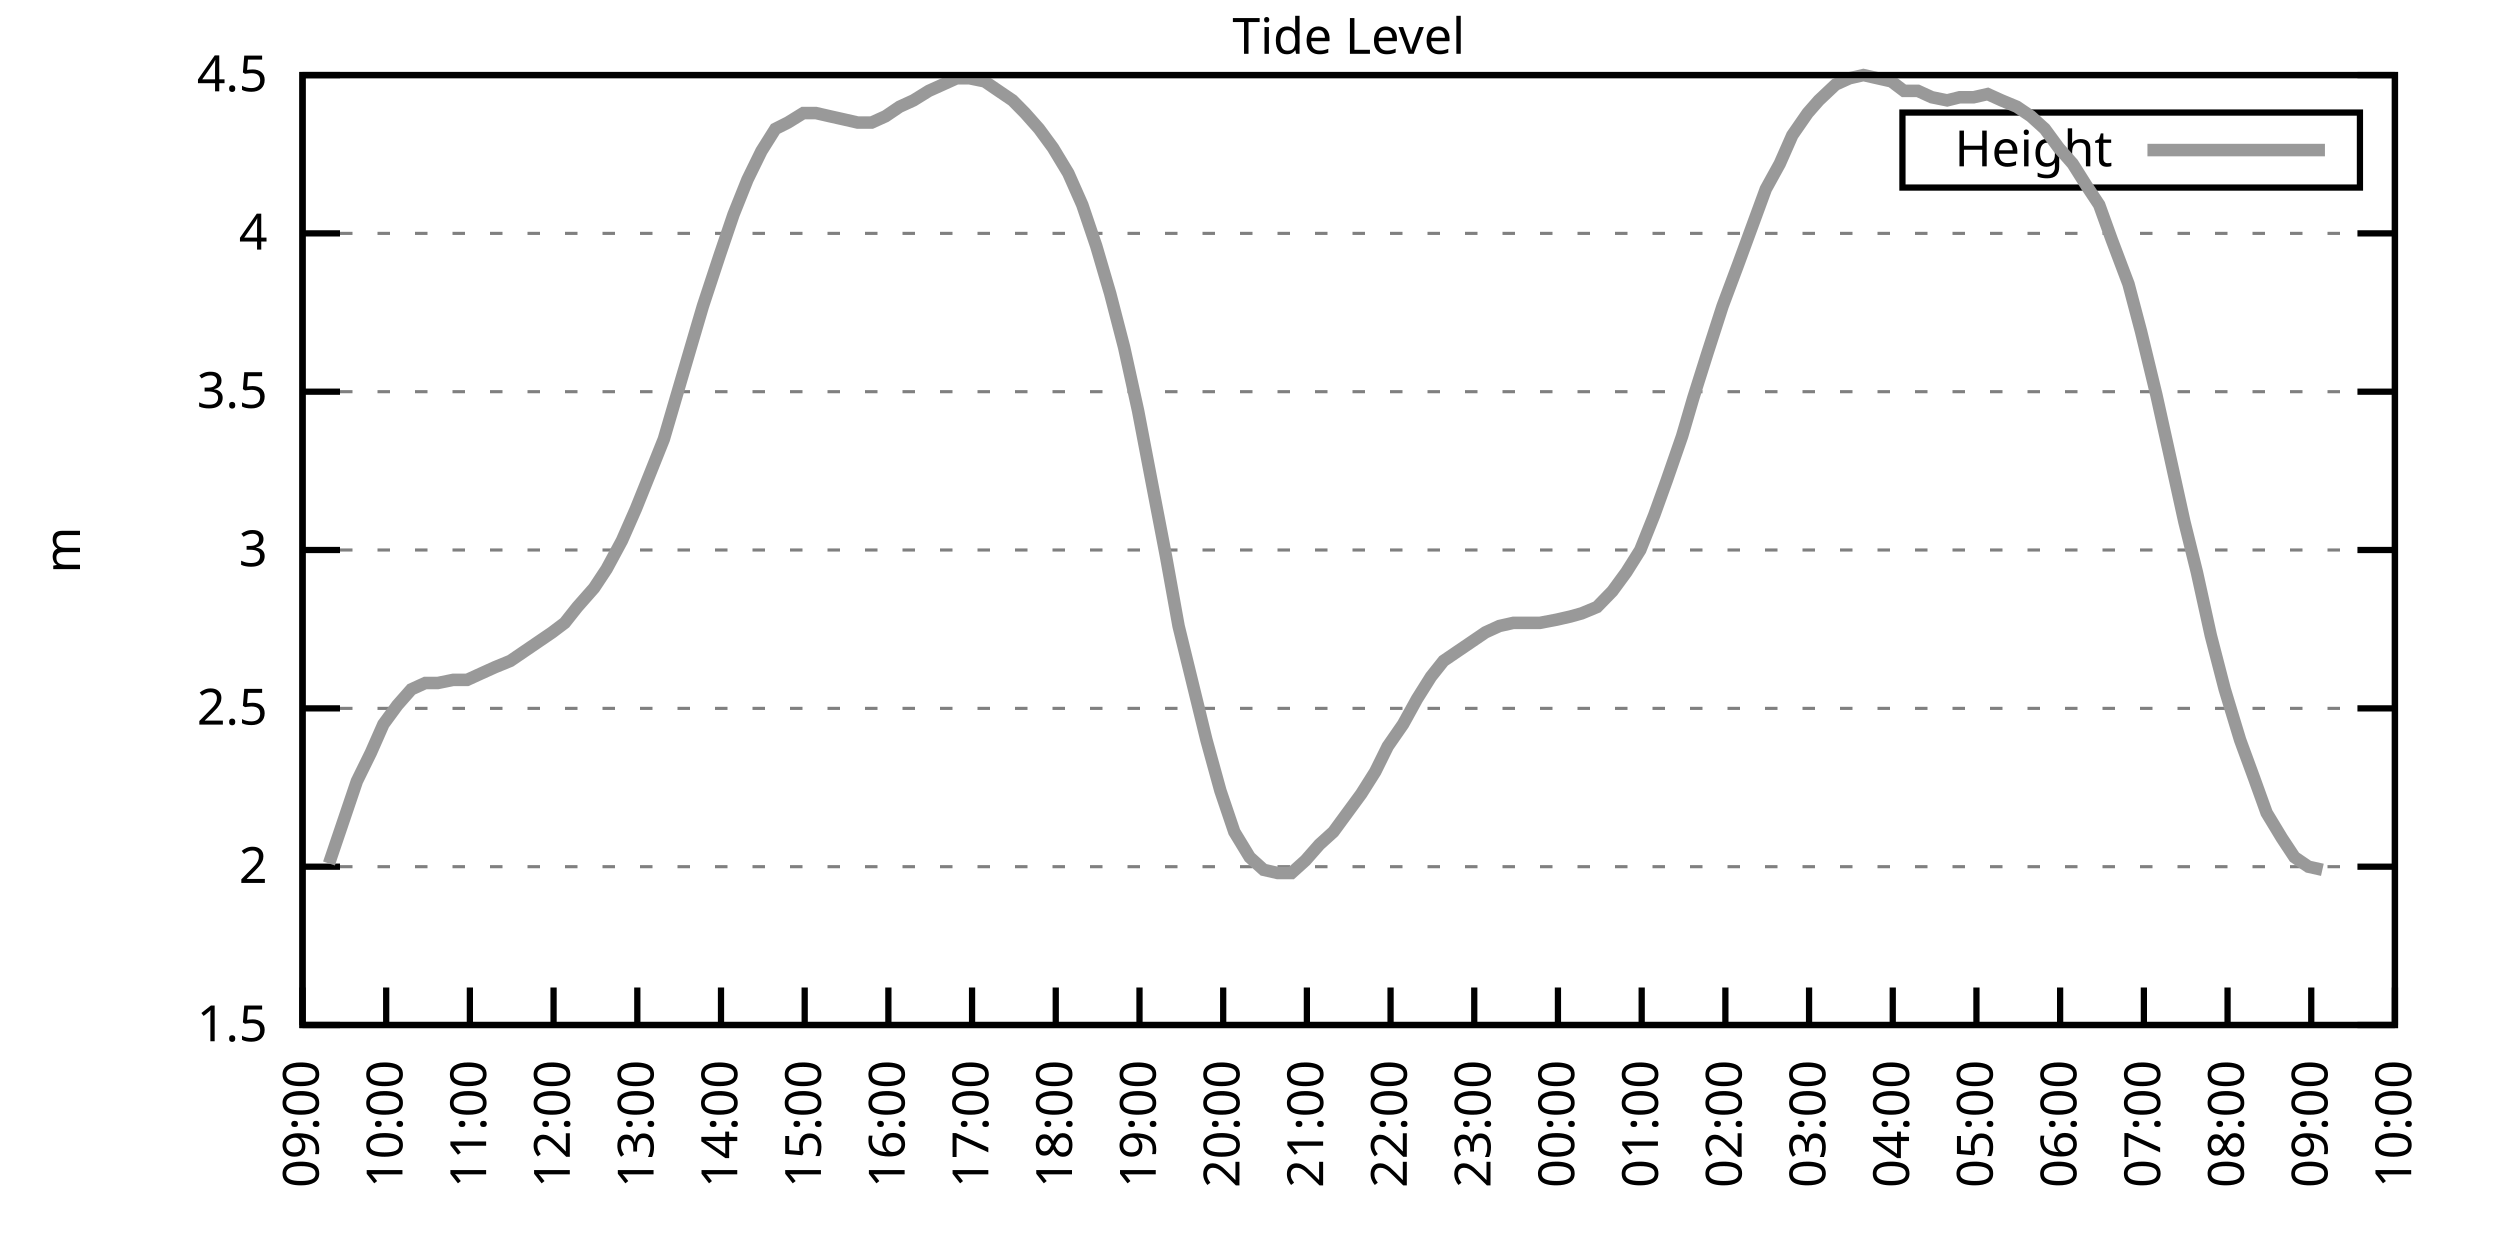
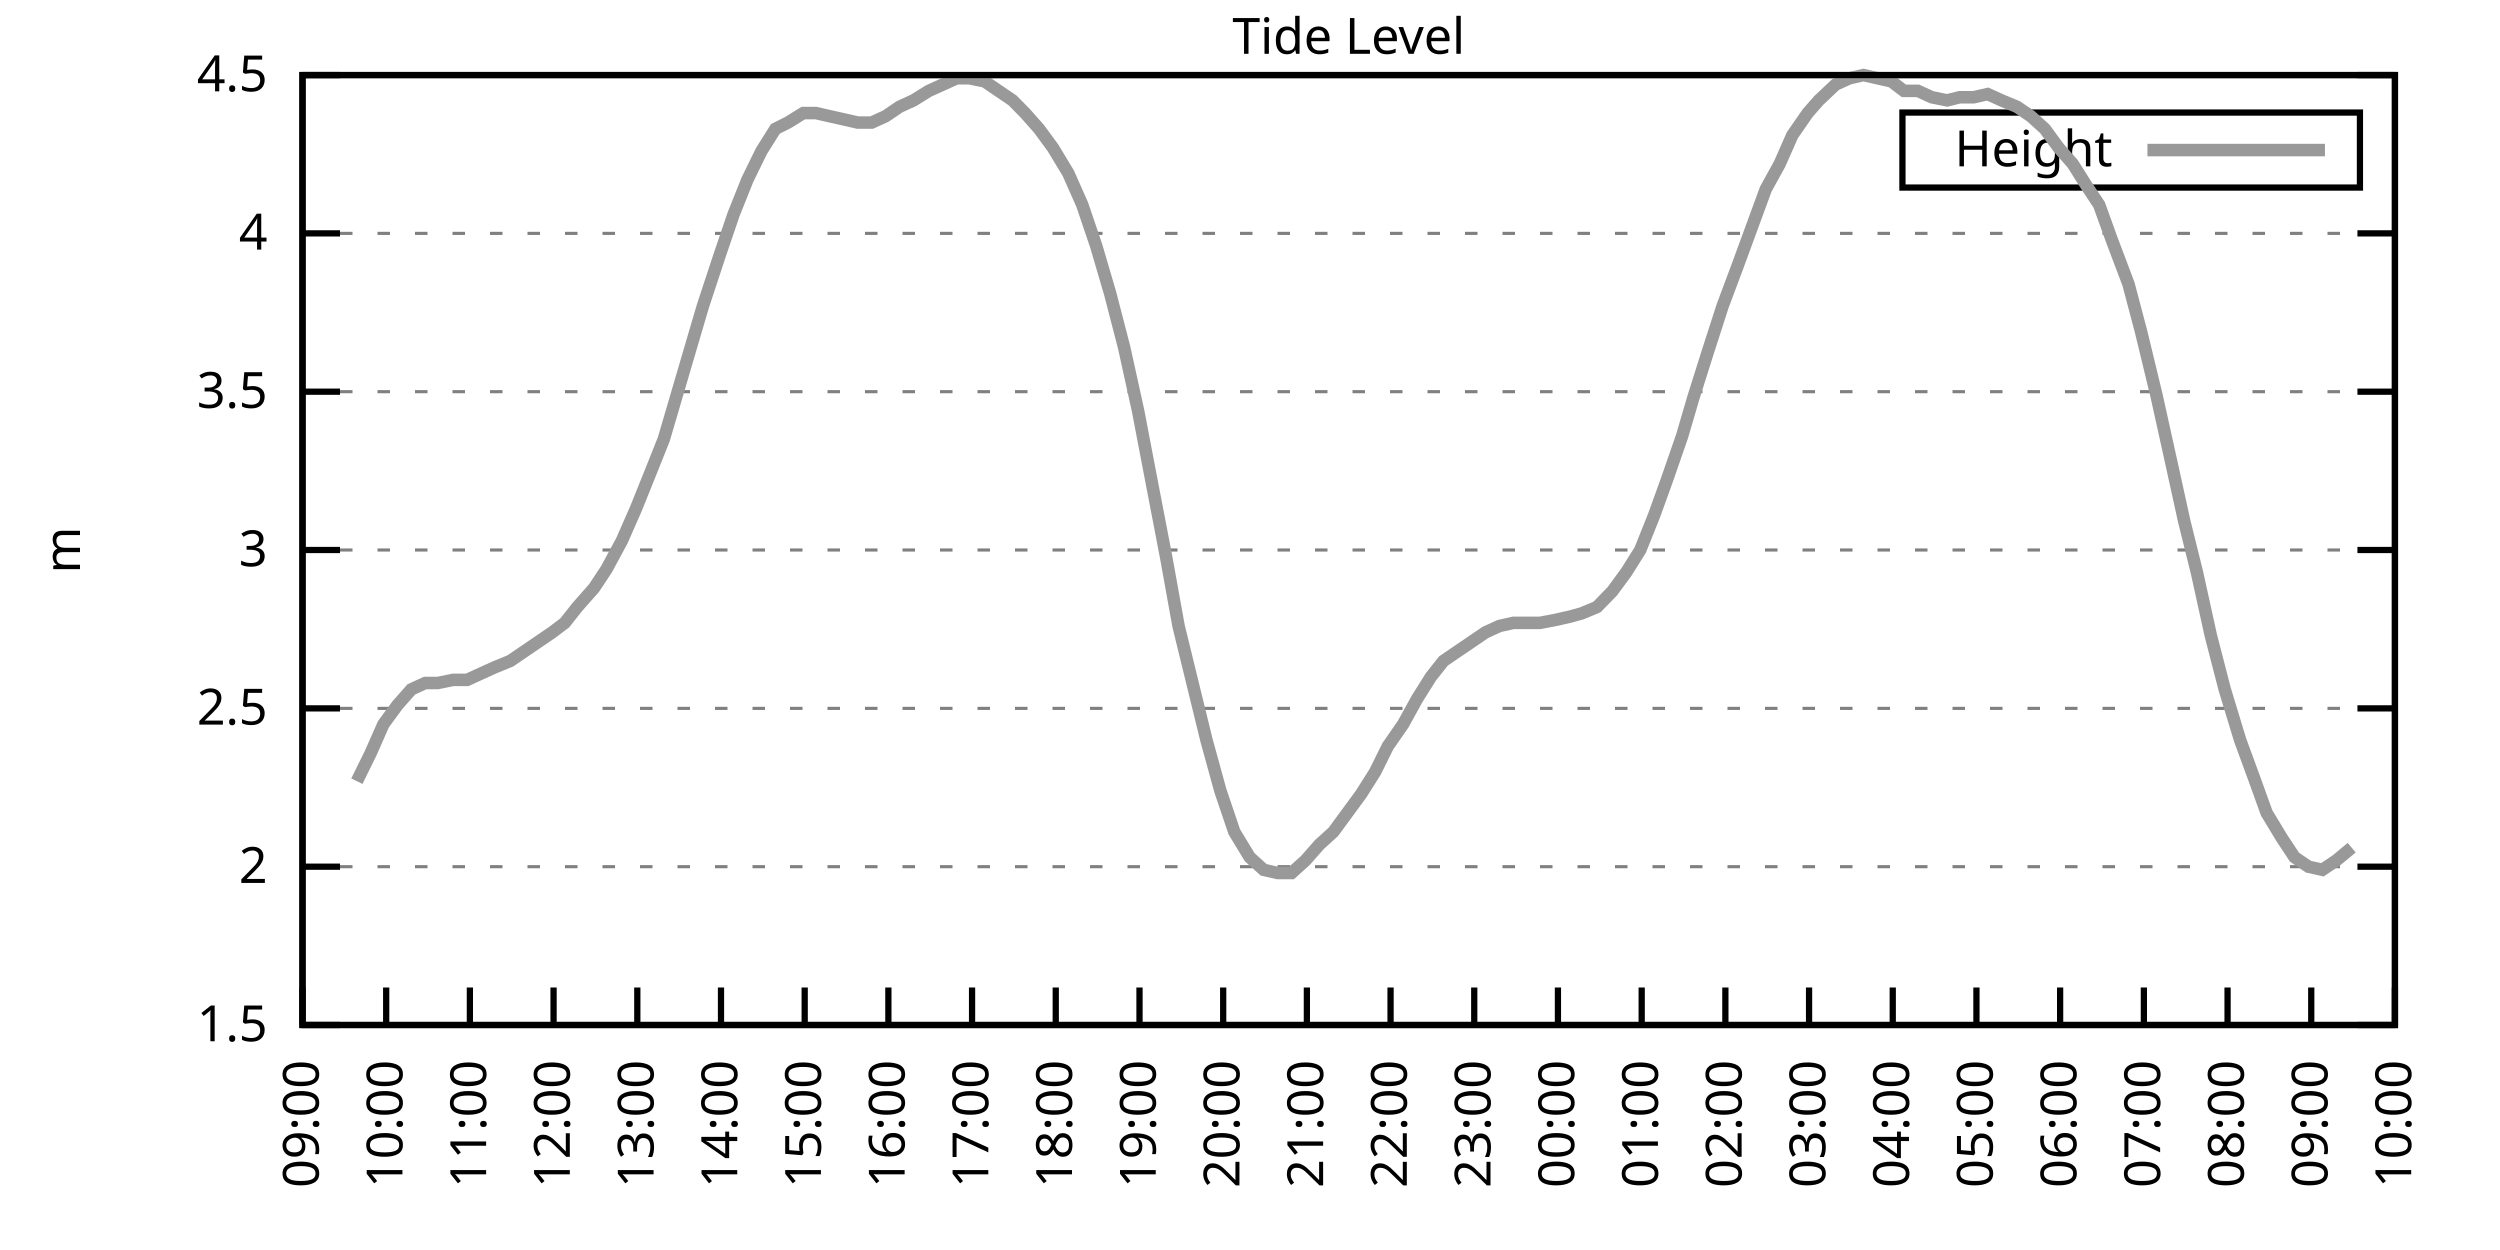
<svg xmlns="http://www.w3.org/2000/svg" xmlns:xlink="http://www.w3.org/1999/xlink" width="400" height="200" viewBox="0 0 400 200">
  <g id="gnuplot_canvas">
    <rect x="0" y="0" width="400" height="200" fill="none" />
    <defs>
      <circle id="gpDot" r="0.5" stroke-width="0.5" stroke="currentColor" />
      <path id="gpPt0" stroke-width="0.333" stroke="currentColor" d="M-1,0 h2 M0,-1 v2" />
      <path id="gpPt1" stroke-width="0.333" stroke="currentColor" d="M-1,-1 L1,1 M1,-1 L-1,1" />
      <path id="gpPt2" stroke-width="0.333" stroke="currentColor" d="M-1,0 L1,0 M0,-1 L0,1 M-1,-1 L1,1 M-1,1 L1,-1" />
      <rect id="gpPt3" stroke-width="0.333" stroke="currentColor" x="-1" y="-1" width="2" height="2" />
      <rect id="gpPt4" stroke-width="0.333" stroke="currentColor" fill="currentColor" x="-1" y="-1" width="2" height="2" />
      <circle id="gpPt5" stroke-width="0.333" stroke="currentColor" cx="0" cy="0" r="1" />
      <use xlink:href="#gpPt5" id="gpPt6" fill="currentColor" stroke="none" />
      <path id="gpPt7" stroke-width="0.333" stroke="currentColor" d="M0,-1.33 L-1.33,0.67 L1.33,0.67 z" />
      <use xlink:href="#gpPt7" id="gpPt8" fill="currentColor" stroke="none" />
      <use xlink:href="#gpPt7" id="gpPt9" stroke="currentColor" transform="rotate(180)" />
      <use xlink:href="#gpPt9" id="gpPt10" fill="currentColor" stroke="none" />
      <use xlink:href="#gpPt3" id="gpPt11" stroke="currentColor" transform="rotate(45)" />
      <use xlink:href="#gpPt11" id="gpPt12" fill="currentColor" stroke="none" />
      <path id="gpPt13" stroke-width="0.333" stroke="currentColor" d="M0,1.330 L1.265,0.411 L0.782,-1.067 L-0.782,-1.076 L-1.265,0.411 z" />
      <use xlink:href="#gpPt13" id="gpPt14" fill="currentColor" stroke="none" />
      <filter id="textbox" filterUnits="objectBoundingBox" x="0" y="0" height="1" width="1">
        <feFlood flood-color="white" flood-opacity="1" result="bgnd" />
        <feComposite in="SourceGraphic" in2="bgnd" operator="atop" />
      </filter>
      <filter id="greybox" filterUnits="objectBoundingBox" x="0" y="0" height="1" width="1">
        <feFlood flood-color="lightgrey" flood-opacity="1" result="grey" />
        <feComposite in="SourceGraphic" in2="grey" operator="atop" />
      </filter>
    </defs>
    <g fill="none" color="white" stroke="currentColor" stroke-width="1.00" stroke-linecap="butt" stroke-linejoin="miter">
</g>
    <g fill="none" color="black" stroke="currentColor" stroke-width="1.00" stroke-linecap="butt" stroke-linejoin="miter">
      <g stroke="none" shape-rendering="crispEdges">
        <polygon fill="rgb(255, 255, 255)" points="48.40,164.00 383.18,164.00 383.18,12.02 48.40,12.02 " />
      </g>
    </g>
    <g fill="none" color="black" stroke="currentColor" stroke-width="1.00" stroke-linecap="butt" stroke-linejoin="miter">
</g>
    <g fill="none" color="black" stroke="black" stroke-width="0.50" stroke-linecap="butt" stroke-linejoin="miter">
</g>
    <g fill="none" color="gray" stroke="currentColor" stroke-width="0.50" stroke-linecap="butt" stroke-linejoin="miter">
      <path stroke="gray" stroke-dasharray="2,4" class="gridline" d="M48.40,164.00 L383.19,164.00  " />
    </g>
    <g fill="none" color="gray" stroke="gray" stroke-width="1.00" stroke-linecap="butt" stroke-linejoin="miter">
</g>
    <g fill="none" color="black" stroke="currentColor" stroke-width="1.00" stroke-linecap="butt" stroke-linejoin="miter">
      <path stroke="black" d="M48.40,164.00 L54.40,164.00 M383.19,164.00 L377.19,164.00  " />
      <g transform="translate(42.80,166.60)" stroke="none" fill="black" font-family="Sans" font-size="8.00" text-anchor="end">
        <text>
          <tspan font-family="Sans"> 1.5</tspan>
        </text>
      </g>
    </g>
    <g fill="none" color="black" stroke="currentColor" stroke-width="1.00" stroke-linecap="butt" stroke-linejoin="miter">
</g>
    <g fill="none" color="black" stroke="black" stroke-width="0.50" stroke-linecap="butt" stroke-linejoin="miter">
</g>
    <g fill="none" color="gray" stroke="currentColor" stroke-width="0.50" stroke-linecap="butt" stroke-linejoin="miter">
      <path stroke="gray" stroke-dasharray="2,4" class="gridline" d="M48.40,138.67 L383.19,138.67  " />
    </g>
    <g fill="none" color="gray" stroke="gray" stroke-width="1.00" stroke-linecap="butt" stroke-linejoin="miter">
</g>
    <g fill="none" color="black" stroke="currentColor" stroke-width="1.00" stroke-linecap="butt" stroke-linejoin="miter">
      <path stroke="black" d="M48.40,138.67 L54.40,138.67 M383.19,138.67 L377.19,138.67  " />
      <g transform="translate(42.80,141.27)" stroke="none" fill="black" font-family="Sans" font-size="8.00" text-anchor="end">
        <text>
          <tspan font-family="Sans"> 2</tspan>
        </text>
      </g>
    </g>
    <g fill="none" color="black" stroke="currentColor" stroke-width="1.00" stroke-linecap="butt" stroke-linejoin="miter">
</g>
    <g fill="none" color="black" stroke="black" stroke-width="0.50" stroke-linecap="butt" stroke-linejoin="miter">
</g>
    <g fill="none" color="gray" stroke="currentColor" stroke-width="0.50" stroke-linecap="butt" stroke-linejoin="miter">
      <path stroke="gray" stroke-dasharray="2,4" class="gridline" d="M48.40,113.34 L383.19,113.34  " />
    </g>
    <g fill="none" color="gray" stroke="gray" stroke-width="1.00" stroke-linecap="butt" stroke-linejoin="miter">
</g>
    <g fill="none" color="black" stroke="currentColor" stroke-width="1.00" stroke-linecap="butt" stroke-linejoin="miter">
      <path stroke="black" d="M48.40,113.34 L54.40,113.34 M383.19,113.34 L377.19,113.34  " />
      <g transform="translate(42.80,115.94)" stroke="none" fill="black" font-family="Sans" font-size="8.00" text-anchor="end">
        <text>
          <tspan font-family="Sans"> 2.5</tspan>
        </text>
      </g>
    </g>
    <g fill="none" color="black" stroke="currentColor" stroke-width="1.00" stroke-linecap="butt" stroke-linejoin="miter">
</g>
    <g fill="none" color="black" stroke="black" stroke-width="0.50" stroke-linecap="butt" stroke-linejoin="miter">
</g>
    <g fill="none" color="gray" stroke="currentColor" stroke-width="0.50" stroke-linecap="butt" stroke-linejoin="miter">
      <path stroke="gray" stroke-dasharray="2,4" class="gridline" d="M48.40,88.00 L383.19,88.00  " />
    </g>
    <g fill="none" color="gray" stroke="gray" stroke-width="1.00" stroke-linecap="butt" stroke-linejoin="miter">
</g>
    <g fill="none" color="black" stroke="currentColor" stroke-width="1.00" stroke-linecap="butt" stroke-linejoin="miter">
      <path stroke="black" d="M48.40,88.00 L54.40,88.00 M383.19,88.00 L377.19,88.00  " />
      <g transform="translate(42.80,90.60)" stroke="none" fill="black" font-family="Sans" font-size="8.00" text-anchor="end">
        <text>
          <tspan font-family="Sans"> 3</tspan>
        </text>
      </g>
    </g>
    <g fill="none" color="black" stroke="currentColor" stroke-width="1.00" stroke-linecap="butt" stroke-linejoin="miter">
</g>
    <g fill="none" color="black" stroke="black" stroke-width="0.50" stroke-linecap="butt" stroke-linejoin="miter">
</g>
    <g fill="none" color="gray" stroke="currentColor" stroke-width="0.50" stroke-linecap="butt" stroke-linejoin="miter">
      <path stroke="gray" stroke-dasharray="2,4" class="gridline" d="M48.40,62.67 L383.19,62.67  " />
    </g>
    <g fill="none" color="gray" stroke="gray" stroke-width="1.00" stroke-linecap="butt" stroke-linejoin="miter">
</g>
    <g fill="none" color="black" stroke="currentColor" stroke-width="1.00" stroke-linecap="butt" stroke-linejoin="miter">
      <path stroke="black" d="M48.40,62.67 L54.40,62.67 M383.19,62.67 L377.19,62.67  " />
      <g transform="translate(42.80,65.27)" stroke="none" fill="black" font-family="Sans" font-size="8.00" text-anchor="end">
        <text>
          <tspan font-family="Sans"> 3.5</tspan>
        </text>
      </g>
    </g>
    <g fill="none" color="black" stroke="currentColor" stroke-width="1.00" stroke-linecap="butt" stroke-linejoin="miter">
</g>
    <g fill="none" color="black" stroke="black" stroke-width="0.50" stroke-linecap="butt" stroke-linejoin="miter">
</g>
    <g fill="none" color="gray" stroke="currentColor" stroke-width="0.50" stroke-linecap="butt" stroke-linejoin="miter">
      <path stroke="gray" stroke-dasharray="2,4" class="gridline" d="M48.40,37.34 L383.19,37.34  " />
    </g>
    <g fill="none" color="gray" stroke="gray" stroke-width="1.00" stroke-linecap="butt" stroke-linejoin="miter">
</g>
    <g fill="none" color="black" stroke="currentColor" stroke-width="1.00" stroke-linecap="butt" stroke-linejoin="miter">
      <path stroke="black" d="M48.40,37.34 L54.40,37.34 M383.19,37.34 L377.19,37.34  " />
      <g transform="translate(42.80,39.94)" stroke="none" fill="black" font-family="Sans" font-size="8.00" text-anchor="end">
        <text>
          <tspan font-family="Sans"> 4</tspan>
        </text>
      </g>
    </g>
    <g fill="none" color="black" stroke="currentColor" stroke-width="1.00" stroke-linecap="butt" stroke-linejoin="miter">
</g>
    <g fill="none" color="black" stroke="black" stroke-width="0.50" stroke-linecap="butt" stroke-linejoin="miter">
</g>
    <g fill="none" color="gray" stroke="currentColor" stroke-width="0.50" stroke-linecap="butt" stroke-linejoin="miter">
      <path stroke="gray" stroke-dasharray="2,4" class="gridline" d="M48.40,12.01 L383.19,12.01  " />
    </g>
    <g fill="none" color="gray" stroke="gray" stroke-width="1.00" stroke-linecap="butt" stroke-linejoin="miter">
</g>
    <g fill="none" color="black" stroke="currentColor" stroke-width="1.00" stroke-linecap="butt" stroke-linejoin="miter">
      <path stroke="black" d="M48.40,12.01 L54.40,12.01 M383.19,12.01 L377.19,12.01  " />
      <g transform="translate(42.80,14.61)" stroke="none" fill="black" font-family="Sans" font-size="8.00" text-anchor="end">
        <text>
          <tspan font-family="Sans"> 4.5</tspan>
        </text>
      </g>
    </g>
    <g fill="none" color="black" stroke="currentColor" stroke-width="1.00" stroke-linecap="butt" stroke-linejoin="miter">
      <path stroke="black" d="M48.40,164.00 L48.40,158.00  " />
      <g transform="translate(51.00,169.60) rotate(270.00)" stroke="none" fill="black" font-family="Sans" font-size="8.00" text-anchor="end">
        <text>
          <tspan font-family="Sans">09:00</tspan>
        </text>
      </g>
    </g>
    <g fill="none" color="black" stroke="currentColor" stroke-width="1.00" stroke-linecap="butt" stroke-linejoin="miter">
      <path stroke="black" d="M61.79,164.00 L61.79,158.00  " />
      <g transform="translate(64.39,169.60) rotate(270.00)" stroke="none" fill="black" font-family="Sans" font-size="8.00" text-anchor="end">
        <text>
          <tspan font-family="Sans">10:00</tspan>
        </text>
      </g>
    </g>
    <g fill="none" color="black" stroke="currentColor" stroke-width="1.00" stroke-linecap="butt" stroke-linejoin="miter">
      <path stroke="black" d="M75.18,164.00 L75.18,158.00  " />
      <g transform="translate(77.78,169.60) rotate(270.00)" stroke="none" fill="black" font-family="Sans" font-size="8.00" text-anchor="end">
        <text>
          <tspan font-family="Sans">11:00</tspan>
        </text>
      </g>
    </g>
    <g fill="none" color="black" stroke="currentColor" stroke-width="1.00" stroke-linecap="butt" stroke-linejoin="miter">
      <path stroke="black" d="M88.57,164.00 L88.57,158.00  " />
      <g transform="translate(91.17,169.60) rotate(270.00)" stroke="none" fill="black" font-family="Sans" font-size="8.00" text-anchor="end">
        <text>
          <tspan font-family="Sans">12:00</tspan>
        </text>
      </g>
    </g>
    <g fill="none" color="black" stroke="currentColor" stroke-width="1.00" stroke-linecap="butt" stroke-linejoin="miter">
      <path stroke="black" d="M101.97,164.00 L101.97,158.00  " />
      <g transform="translate(104.57,169.60) rotate(270.00)" stroke="none" fill="black" font-family="Sans" font-size="8.00" text-anchor="end">
        <text>
          <tspan font-family="Sans">13:00</tspan>
        </text>
      </g>
    </g>
    <g fill="none" color="black" stroke="currentColor" stroke-width="1.00" stroke-linecap="butt" stroke-linejoin="miter">
      <path stroke="black" d="M115.36,164.00 L115.36,158.00  " />
      <g transform="translate(117.96,169.60) rotate(270.00)" stroke="none" fill="black" font-family="Sans" font-size="8.00" text-anchor="end">
        <text>
          <tspan font-family="Sans">14:00</tspan>
        </text>
      </g>
    </g>
    <g fill="none" color="black" stroke="currentColor" stroke-width="1.00" stroke-linecap="butt" stroke-linejoin="miter">
      <path stroke="black" d="M128.75,164.00 L128.75,158.00  " />
      <g transform="translate(131.35,169.60) rotate(270.00)" stroke="none" fill="black" font-family="Sans" font-size="8.00" text-anchor="end">
        <text>
          <tspan font-family="Sans">15:00</tspan>
        </text>
      </g>
    </g>
    <g fill="none" color="black" stroke="currentColor" stroke-width="1.00" stroke-linecap="butt" stroke-linejoin="miter">
      <path stroke="black" d="M142.14,164.00 L142.14,158.00  " />
      <g transform="translate(144.74,169.60) rotate(270.00)" stroke="none" fill="black" font-family="Sans" font-size="8.00" text-anchor="end">
        <text>
          <tspan font-family="Sans">16:00</tspan>
        </text>
      </g>
    </g>
    <g fill="none" color="black" stroke="currentColor" stroke-width="1.00" stroke-linecap="butt" stroke-linejoin="miter">
      <path stroke="black" d="M155.53,164.00 L155.53,158.00  " />
      <g transform="translate(158.13,169.60) rotate(270.00)" stroke="none" fill="black" font-family="Sans" font-size="8.00" text-anchor="end">
        <text>
          <tspan font-family="Sans">17:00</tspan>
        </text>
      </g>
    </g>
    <g fill="none" color="black" stroke="currentColor" stroke-width="1.00" stroke-linecap="butt" stroke-linejoin="miter">
      <path stroke="black" d="M168.92,164.00 L168.92,158.00  " />
      <g transform="translate(171.52,169.60) rotate(270.00)" stroke="none" fill="black" font-family="Sans" font-size="8.00" text-anchor="end">
        <text>
          <tspan font-family="Sans">18:00</tspan>
        </text>
      </g>
    </g>
    <g fill="none" color="black" stroke="currentColor" stroke-width="1.00" stroke-linecap="butt" stroke-linejoin="miter">
      <path stroke="black" d="M182.32,164.00 L182.32,158.00  " />
      <g transform="translate(184.92,169.60) rotate(270.00)" stroke="none" fill="black" font-family="Sans" font-size="8.00" text-anchor="end">
        <text>
          <tspan font-family="Sans">19:00</tspan>
        </text>
      </g>
    </g>
    <g fill="none" color="black" stroke="currentColor" stroke-width="1.00" stroke-linecap="butt" stroke-linejoin="miter">
      <path stroke="black" d="M195.71,164.00 L195.71,158.00  " />
      <g transform="translate(198.31,169.60) rotate(270.00)" stroke="none" fill="black" font-family="Sans" font-size="8.00" text-anchor="end">
        <text>
          <tspan font-family="Sans">20:00</tspan>
        </text>
      </g>
    </g>
    <g fill="none" color="black" stroke="currentColor" stroke-width="1.00" stroke-linecap="butt" stroke-linejoin="miter">
      <path stroke="black" d="M209.10,164.00 L209.10,158.00  " />
      <g transform="translate(211.70,169.60) rotate(270.00)" stroke="none" fill="black" font-family="Sans" font-size="8.00" text-anchor="end">
        <text>
          <tspan font-family="Sans">21:00</tspan>
        </text>
      </g>
    </g>
    <g fill="none" color="black" stroke="currentColor" stroke-width="1.00" stroke-linecap="butt" stroke-linejoin="miter">
      <path stroke="black" d="M222.49,164.00 L222.49,158.00  " />
      <g transform="translate(225.09,169.60) rotate(270.00)" stroke="none" fill="black" font-family="Sans" font-size="8.00" text-anchor="end">
        <text>
          <tspan font-family="Sans">22:00</tspan>
        </text>
      </g>
    </g>
    <g fill="none" color="black" stroke="currentColor" stroke-width="1.00" stroke-linecap="butt" stroke-linejoin="miter">
      <path stroke="black" d="M235.88,164.00 L235.88,158.00  " />
      <g transform="translate(238.48,169.60) rotate(270.00)" stroke="none" fill="black" font-family="Sans" font-size="8.00" text-anchor="end">
        <text>
          <tspan font-family="Sans">23:00</tspan>
        </text>
      </g>
    </g>
    <g fill="none" color="black" stroke="currentColor" stroke-width="1.00" stroke-linecap="butt" stroke-linejoin="miter">
      <path stroke="black" d="M249.27,164.00 L249.27,158.00  " />
      <g transform="translate(251.87,169.60) rotate(270.00)" stroke="none" fill="black" font-family="Sans" font-size="8.00" text-anchor="end">
        <text>
          <tspan font-family="Sans">00:00</tspan>
        </text>
      </g>
    </g>
    <g fill="none" color="black" stroke="currentColor" stroke-width="1.00" stroke-linecap="butt" stroke-linejoin="miter">
      <path stroke="black" d="M262.67,164.00 L262.67,158.00  " />
      <g transform="translate(265.27,169.60) rotate(270.00)" stroke="none" fill="black" font-family="Sans" font-size="8.00" text-anchor="end">
        <text>
          <tspan font-family="Sans">01:00</tspan>
        </text>
      </g>
    </g>
    <g fill="none" color="black" stroke="currentColor" stroke-width="1.00" stroke-linecap="butt" stroke-linejoin="miter">
      <path stroke="black" d="M276.06,164.00 L276.06,158.00  " />
      <g transform="translate(278.66,169.60) rotate(270.00)" stroke="none" fill="black" font-family="Sans" font-size="8.00" text-anchor="end">
        <text>
          <tspan font-family="Sans">02:00</tspan>
        </text>
      </g>
    </g>
    <g fill="none" color="black" stroke="currentColor" stroke-width="1.00" stroke-linecap="butt" stroke-linejoin="miter">
      <path stroke="black" d="M289.45,164.00 L289.45,158.00  " />
      <g transform="translate(292.05,169.60) rotate(270.00)" stroke="none" fill="black" font-family="Sans" font-size="8.00" text-anchor="end">
        <text>
          <tspan font-family="Sans">03:00</tspan>
        </text>
      </g>
    </g>
    <g fill="none" color="black" stroke="currentColor" stroke-width="1.00" stroke-linecap="butt" stroke-linejoin="miter">
      <path stroke="black" d="M302.84,164.00 L302.84,158.00  " />
      <g transform="translate(305.44,169.60) rotate(270.00)" stroke="none" fill="black" font-family="Sans" font-size="8.00" text-anchor="end">
        <text>
          <tspan font-family="Sans">04:00</tspan>
        </text>
      </g>
    </g>
    <g fill="none" color="black" stroke="currentColor" stroke-width="1.00" stroke-linecap="butt" stroke-linejoin="miter">
      <path stroke="black" d="M316.23,164.00 L316.23,158.00  " />
      <g transform="translate(318.83,169.60) rotate(270.00)" stroke="none" fill="black" font-family="Sans" font-size="8.00" text-anchor="end">
        <text>
          <tspan font-family="Sans">05:00</tspan>
        </text>
      </g>
    </g>
    <g fill="none" color="black" stroke="currentColor" stroke-width="1.00" stroke-linecap="butt" stroke-linejoin="miter">
      <path stroke="black" d="M329.62,164.00 L329.62,158.00  " />
      <g transform="translate(332.22,169.60) rotate(270.00)" stroke="none" fill="black" font-family="Sans" font-size="8.00" text-anchor="end">
        <text>
          <tspan font-family="Sans">06:00</tspan>
        </text>
      </g>
    </g>
    <g fill="none" color="black" stroke="currentColor" stroke-width="1.00" stroke-linecap="butt" stroke-linejoin="miter">
      <path stroke="black" d="M343.02,164.00 L343.02,158.00  " />
      <g transform="translate(345.62,169.60) rotate(270.00)" stroke="none" fill="black" font-family="Sans" font-size="8.00" text-anchor="end">
        <text>
          <tspan font-family="Sans">07:00</tspan>
        </text>
      </g>
    </g>
    <g fill="none" color="black" stroke="currentColor" stroke-width="1.00" stroke-linecap="butt" stroke-linejoin="miter">
      <path stroke="black" d="M356.41,164.00 L356.41,158.00  " />
      <g transform="translate(359.01,169.60) rotate(270.00)" stroke="none" fill="black" font-family="Sans" font-size="8.00" text-anchor="end">
        <text>
          <tspan font-family="Sans">08:00</tspan>
        </text>
      </g>
    </g>
    <g fill="none" color="black" stroke="currentColor" stroke-width="1.00" stroke-linecap="butt" stroke-linejoin="miter">
      <path stroke="black" d="M369.80,164.00 L369.80,158.00  " />
      <g transform="translate(372.40,169.60) rotate(270.00)" stroke="none" fill="black" font-family="Sans" font-size="8.00" text-anchor="end">
        <text>
          <tspan font-family="Sans">09:00</tspan>
        </text>
      </g>
    </g>
    <g fill="none" color="black" stroke="currentColor" stroke-width="1.00" stroke-linecap="butt" stroke-linejoin="miter">
      <path stroke="black" d="M383.19,164.00 L383.19,158.00  " />
      <g transform="translate(385.79,169.60) rotate(270.00)" stroke="none" fill="black" font-family="Sans" font-size="8.00" text-anchor="end">
        <text>
          <tspan font-family="Sans">10:00</tspan>
        </text>
      </g>
    </g>
    <g fill="none" color="black" stroke="currentColor" stroke-width="1.00" stroke-linecap="butt" stroke-linejoin="miter">
</g>
    <g fill="none" color="black" stroke="currentColor" stroke-width="1.00" stroke-linecap="butt" stroke-linejoin="miter">
      <path stroke="black" d="M48.40,12.01 L48.40,164.00 L383.19,164.00 L383.19,12.01 L48.40,12.01 Z  " />
    </g>
    <g fill="none" color="black" stroke="currentColor" stroke-width="1.00" stroke-linecap="butt" stroke-linejoin="miter">
</g>
    <g fill="none" color="black" stroke="currentColor" stroke-width="1.00" stroke-linecap="butt" stroke-linejoin="miter">
      <path stroke="black" d="M304.39,30.01 L304.39,18.01 L377.59,18.01 L377.59,30.01 L304.39,30.01 Z  " />
    </g>
    <g id="Tide_level_plot_1">
      <g fill="none" color="white" stroke="black" stroke-width="2.00" stroke-linecap="butt" stroke-linejoin="miter">
</g>
      <g fill="none" color="black" stroke="currentColor" stroke-width="2.00" stroke-linecap="butt" stroke-linejoin="miter">
        <g transform="translate(337.99,26.61)" stroke="none" fill="black" font-family="Sans" font-size="8.00" text-anchor="end">
          <text>
            <tspan font-family="Sans">Height</tspan>
          </text>
        </g>
      </g>
      <g fill="none" color="black" stroke="currentColor" stroke-width="2.00" stroke-linecap="butt" stroke-linejoin="miter">
-         <path stroke="rgb(153, 153, 153)" d="M343.59,24.01 L371.99,24.01 M52.64,138.16 L54.87,131.58 L57.10,124.99 L59.34,120.43 L61.35,115.87 L63.58,112.83   L65.81,110.30 L68.04,109.28 L70.05,109.28 L72.50,108.78 L74.74,108.78 L76.97,107.76 L79.20,106.75 L81.66,105.74   L83.89,104.22 L86.12,102.70 L88.35,101.18 L90.36,99.66 L92.37,97.12 L95.05,94.08 L97.06,91.04 L99.51,86.49   L101.74,81.42 L103.98,75.85 L106.21,70.27 L108.44,62.67 L110.67,55.07 L112.46,48.99 L115.13,40.89 L117.37,34.30   L119.60,28.73 L121.83,24.17 L124.06,20.62 L126.07,19.61 L128.53,18.09 L130.54,18.09 L132.77,18.60 L135.00,19.10   L137.23,19.61 L139.46,19.61 L141.69,18.60 L143.93,17.08 L146.16,16.06 L148.61,14.54 L150.85,13.53 L153.08,12.52   L155.09,12.52 L157.54,13.02 L159.77,14.54 L162.01,16.06 L164.01,18.09 L166.25,20.62 L168.48,23.66 L170.93,27.72   L173.17,32.78 L175.40,39.37 L177.63,46.97 L179.86,55.58 L182.09,65.71 L184.32,77.37 L186.56,89.02 L188.57,100.16   L190.80,109.28 L193.03,118.40 L195.26,126.51 L197.49,133.10 L199.95,137.15 L202.18,139.17 L204.41,139.68 L206.64,139.68   L208.88,137.66 L211.11,135.12 L213.34,133.10 L215.57,130.06 L217.80,127.02 L220.04,123.47 L222.04,119.42 L224.50,115.87   L226.73,111.82 L228.96,108.27 L230.97,105.74 L233.20,104.22 L235.44,102.70 L237.67,101.18 L239.90,100.16 L242.13,99.66   L244.59,99.66 L246.37,99.66 L249.05,99.15 L251.28,98.64 L253.07,98.14 L255.52,97.12 L257.98,94.59 L260.21,91.55   L262.44,88.00 L264.67,82.43 L266.68,76.86 L269.14,69.77 L270.92,63.69 L273.16,56.59 L275.61,48.99 L278.07,42.41   L280.30,36.33 L282.53,30.25 L284.76,26.20 L286.77,21.64 L289.23,18.09 L291.01,16.06 L293.69,13.53 L295.92,12.52   L298.15,12.01 L300.39,12.52 L302.62,13.02 L304.63,14.54 L306.86,14.54 L309.09,15.56 L311.54,16.06 L313.55,15.56   L315.79,15.56 L318.02,15.05 L320.25,16.06 L322.70,17.08 L324.94,18.60 L327.17,20.62 L329.40,23.66 L331.63,26.20   L333.86,29.74 L335.87,32.78 L337.88,38.35 L340.56,45.45 L342.57,53.05 L345.02,63.18 L347.26,73.31 L349.49,83.45   L351.50,91.55 L353.73,101.68 L355.96,110.30 L358.42,118.40 L360.65,124.48 L362.66,130.06 L365.11,134.11 L367.12,137.15   L369.35,138.67 L371.58,139.17  " />
+         <path stroke="rgb(153, 153, 153)" d="M343.59,24.01 L371.99,24.01 M57.10,124.99 L59.34,120.43 L61.35,115.87 L63.58,112.83 L65.81,110.30 L68.04,109.28   L70.05,109.28 L72.50,108.78 L74.74,108.78 L76.97,107.76 L79.20,106.75 L81.66,105.74 L83.89,104.22 L86.12,102.70   L88.35,101.18 L90.36,99.66 L92.37,97.12 L95.05,94.08 L97.06,91.04 L99.51,86.49 L101.74,81.42 L103.98,75.85   L106.21,70.27 L108.44,62.67 L110.67,55.07 L112.46,48.99 L115.13,40.89 L117.37,34.30 L119.60,28.73 L121.83,24.17   L124.06,20.62 L126.07,19.61 L128.53,18.09 L130.54,18.09 L132.77,18.60 L135.00,19.10 L137.23,19.61 L139.46,19.61   L141.69,18.60 L143.93,17.08 L146.16,16.06 L148.61,14.54 L150.85,13.53 L153.08,12.52 L155.09,12.52 L157.54,13.02   L159.77,14.54 L162.01,16.06 L164.01,18.09 L166.25,20.62 L168.48,23.66 L170.93,27.72 L173.17,32.78 L175.40,39.37   L177.63,46.97 L179.86,55.58 L182.09,65.71 L184.32,77.37 L186.56,89.02 L188.57,100.16 L190.80,109.28 L193.03,118.40   L195.26,126.51 L197.49,133.10 L199.95,137.15 L202.18,139.17 L204.41,139.68 L206.64,139.68 L208.88,137.66 L211.11,135.12   L213.34,133.10 L215.57,130.06 L217.80,127.02 L220.04,123.47 L222.04,119.42 L224.50,115.87 L226.73,111.82 L228.96,108.27   L230.97,105.74 L233.20,104.22 L235.44,102.70 L237.67,101.18 L239.90,100.16 L242.13,99.66 L244.59,99.66 L246.37,99.66   L249.05,99.15 L251.28,98.64 L253.07,98.14 L255.52,97.12 L257.98,94.59 L260.21,91.55 L262.44,88.00 L264.67,82.43   L266.68,76.86 L269.14,69.77 L270.92,63.69 L273.16,56.59 L275.61,48.99 L278.07,42.41 L280.30,36.33 L282.53,30.25   L284.76,26.20 L286.77,21.64 L289.23,18.09 L291.01,16.06 L293.69,13.53 L295.92,12.52 L298.15,12.01 L300.39,12.52   L302.62,13.02 L304.63,14.54 L306.86,14.54 L309.09,15.56 L311.54,16.06 L313.55,15.56 L315.79,15.56 L318.02,15.05   L320.25,16.06 L322.70,17.08 L324.94,18.60 L327.17,20.62 L329.40,23.66 L331.63,26.20 L333.86,29.74 L335.87,32.78   L337.88,38.35 L340.56,45.45 L342.57,53.05 L345.02,63.18 L347.26,73.31 L349.49,83.45 L351.50,91.55 L353.73,101.68   L355.96,110.30 L358.42,118.40 L360.65,124.48 L362.66,130.06 L365.11,134.11 L367.12,137.15 L369.35,138.67 L371.58,139.17   L373.82,137.66 L376.27,135.63  " />
      </g>
    </g>
    <g fill="none" color="black" stroke="currentColor" stroke-width="2.00" stroke-linecap="butt" stroke-linejoin="miter">
</g>
    <g fill="none" color="black" stroke="black" stroke-width="1.00" stroke-linecap="butt" stroke-linejoin="miter">
</g>
    <g fill="none" color="black" stroke="currentColor" stroke-width="1.00" stroke-linecap="butt" stroke-linejoin="miter">
      <path stroke="black" d="M48.40,12.01 L48.40,164.00 L383.19,164.00 L383.19,12.01 L48.40,12.01 Z  " />
      <g transform="translate(12.80,88.01) rotate(270.00)" stroke="none" fill="black" font-family="Sans" font-size="8.00" text-anchor="middle">
        <text>
          <tspan font-family="Sans">m</tspan>
        </text>
      </g>
    </g>
    <g fill="none" color="black" stroke="currentColor" stroke-width="1.00" stroke-linecap="butt" stroke-linejoin="miter">
</g>
    <g fill="none" color="black" stroke="currentColor" stroke-width="1.00" stroke-linecap="butt" stroke-linejoin="miter">
      <g transform="translate(215.79,8.61)" stroke="none" fill="black" font-family="Sans" font-size="8.00" text-anchor="middle">
        <text>
          <tspan font-family="Sans">Tide Level</tspan>
        </text>
      </g>
    </g>
    <g fill="none" color="black" stroke="currentColor" stroke-width="1.00" stroke-linecap="butt" stroke-linejoin="miter">
</g>
  </g>
</svg>
